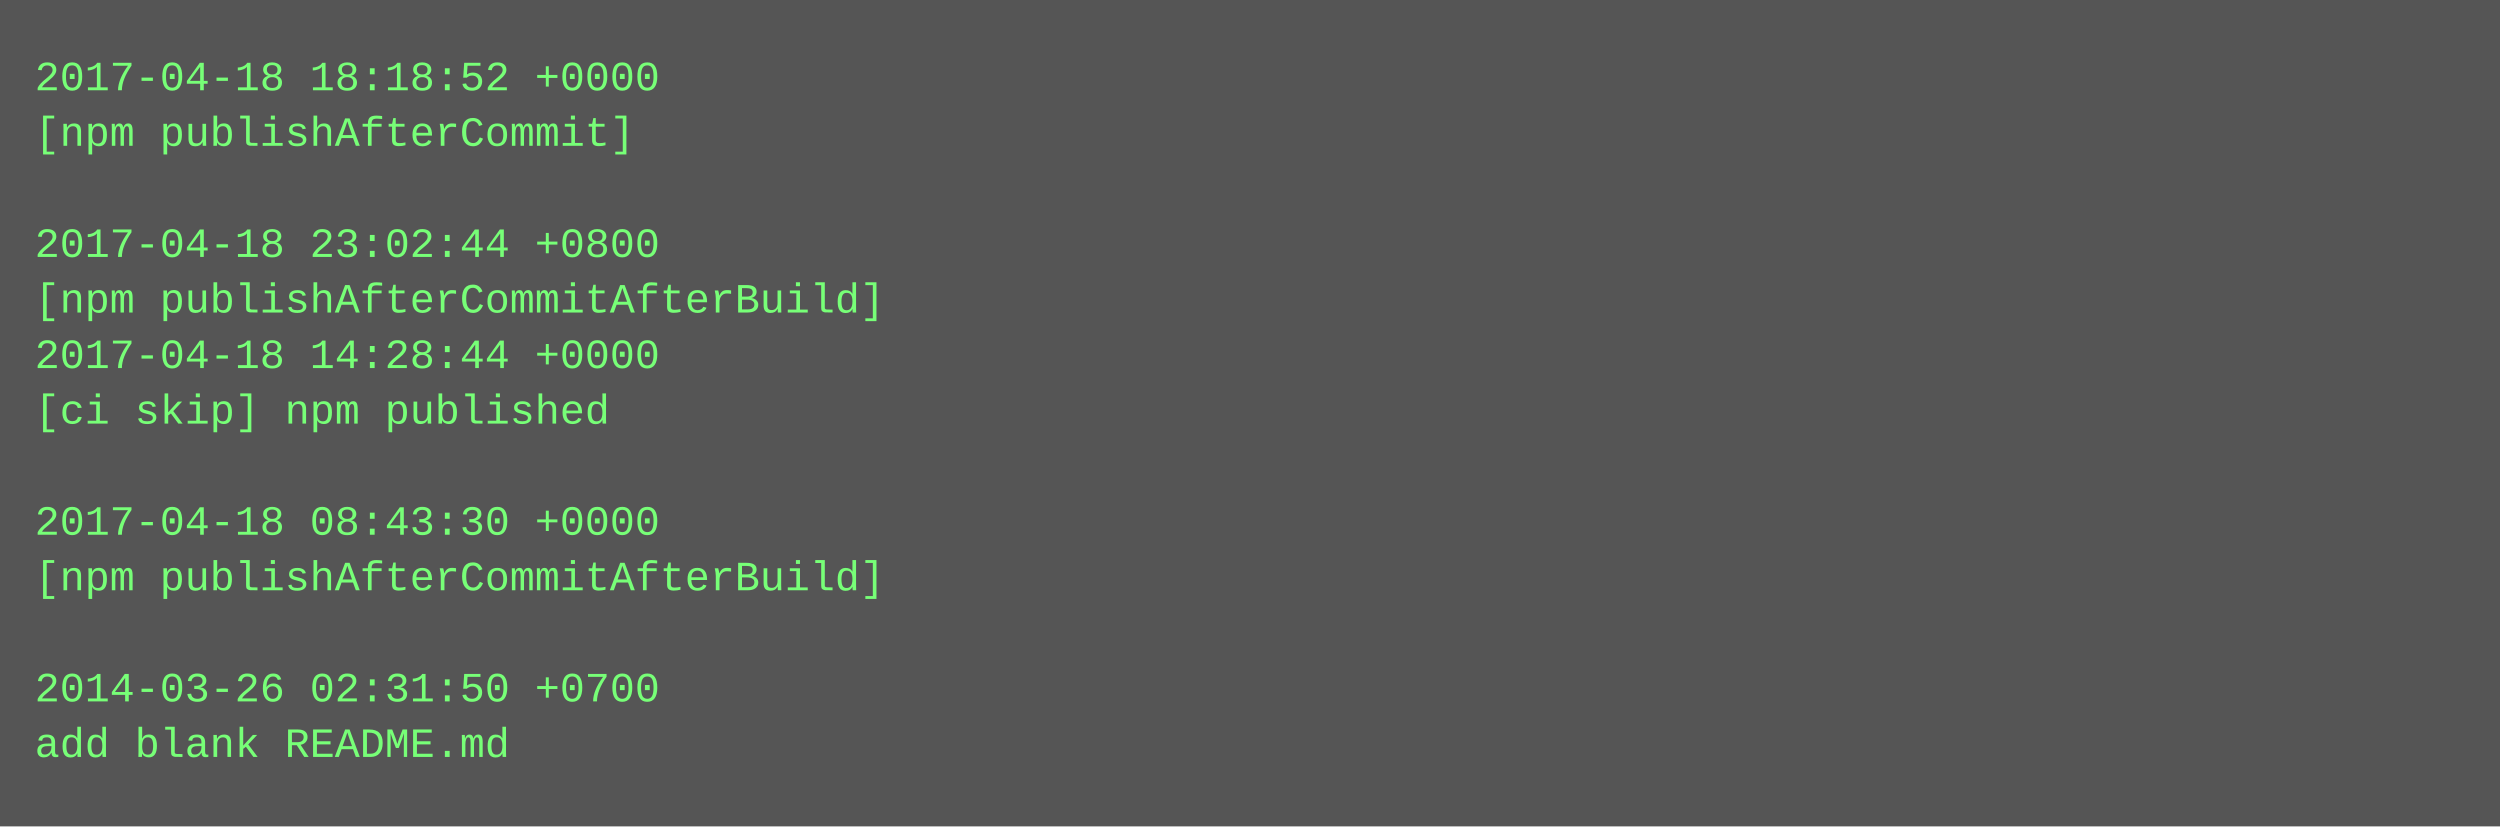
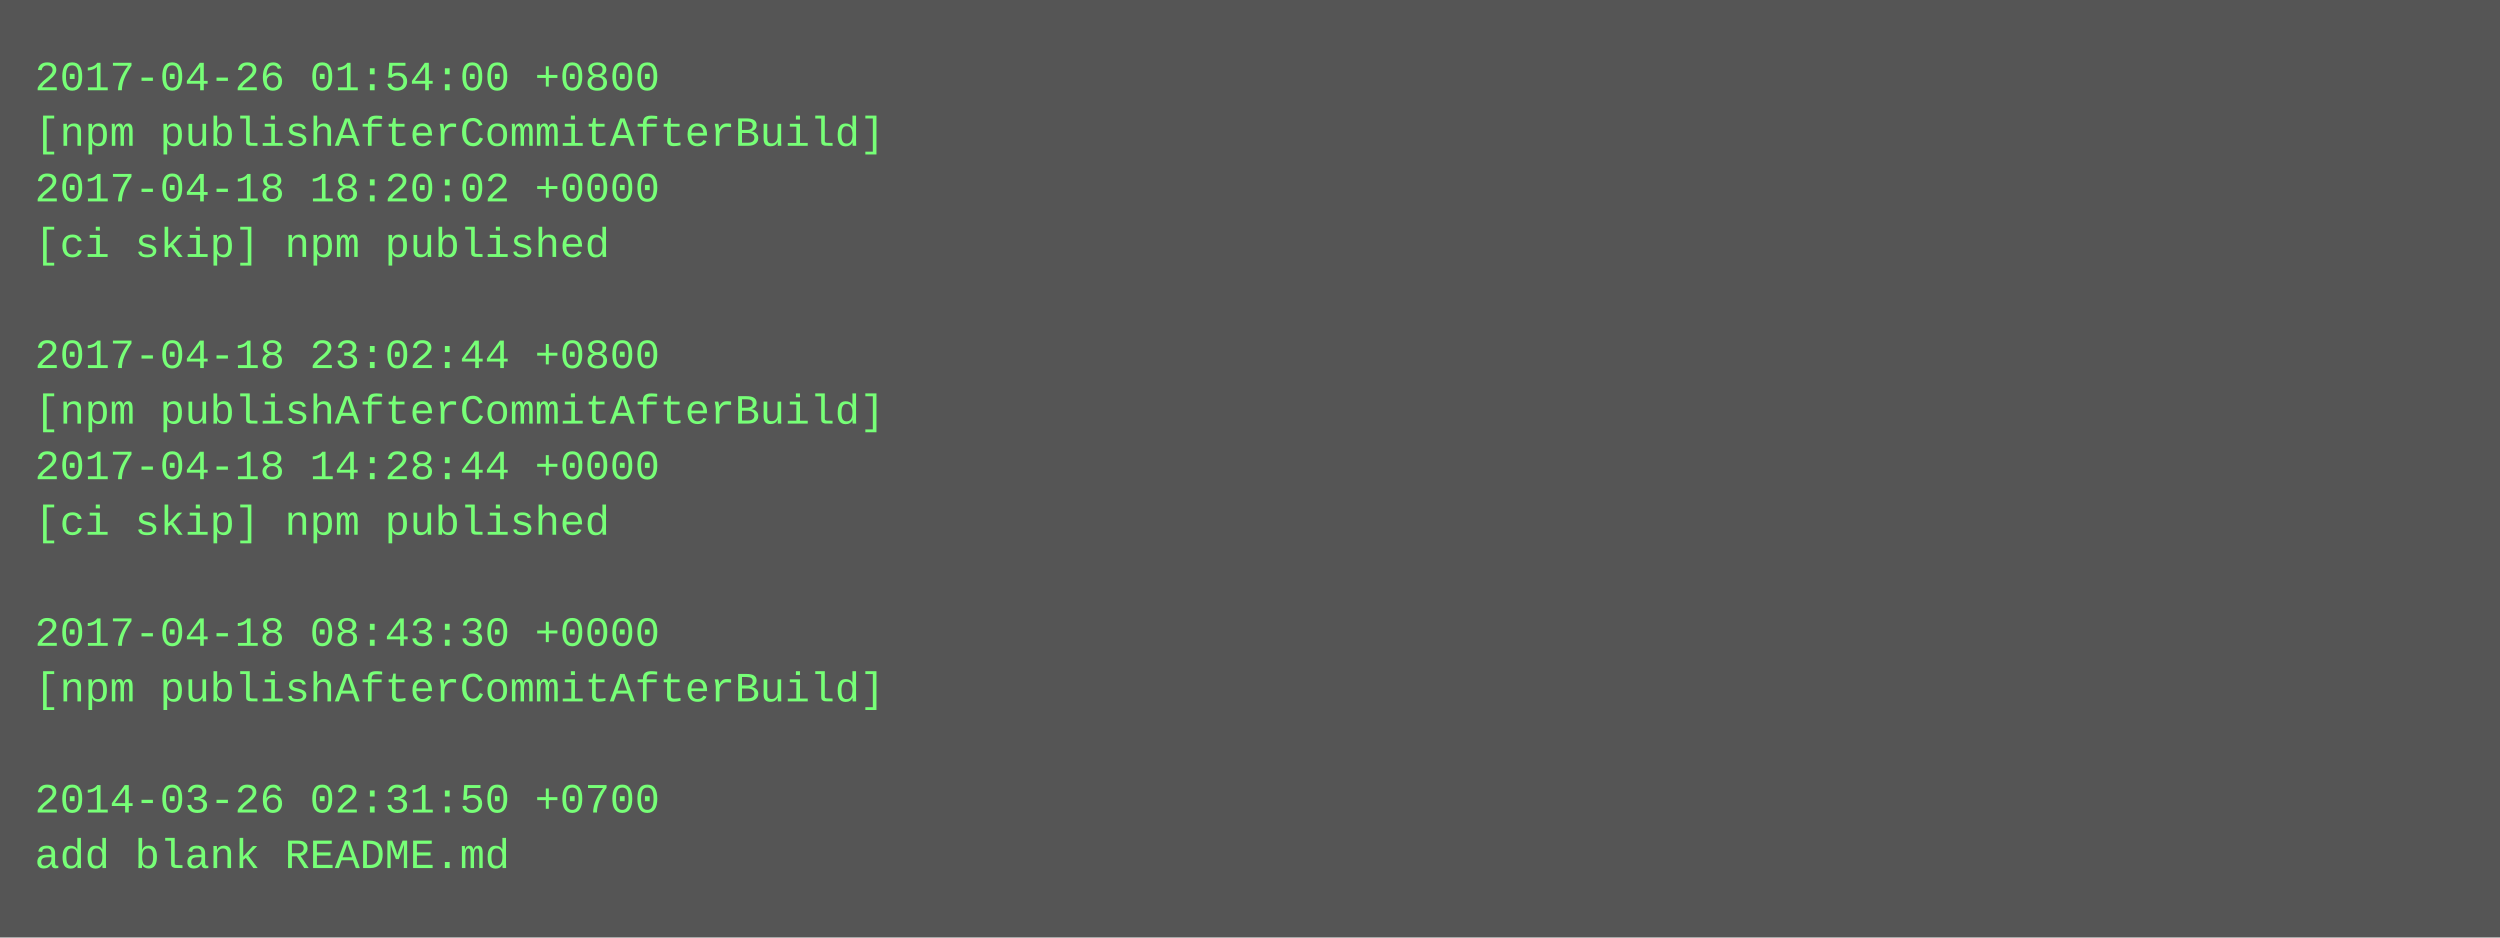
- <svg xmlns="http://www.w3.org/2000/svg" height="238" width="720">
-   <rect height="238" fill="#555" width="720" />
+ <svg xmlns="http://www.w3.org/2000/svg" height="270" width="720">
+   <rect height="270" fill="#555" width="720" />
  <text fill="#7f7" font-family="Courier New" font-size="12" xml:space="preserve">
-     <tspan x="10" y="26">2017-04-18 18:18:52 +0000</tspan>
-     <tspan x="10" y="42">[npm publishAfterCommit]</tspan>
-     <tspan x="10" y="58" />
-     <tspan x="10" y="74">2017-04-18 23:02:44 +0800</tspan>
-     <tspan x="10" y="90">[npm publishAfterCommitAfterBuild]</tspan>
-     <tspan x="10" y="106">2017-04-18 14:28:44 +0000</tspan>
-     <tspan x="10" y="122">[ci skip] npm published</tspan>
-     <tspan x="10" y="138" />
-     <tspan x="10" y="154">2017-04-18 08:43:30 +0000</tspan>
-     <tspan x="10" y="170">[npm publishAfterCommitAfterBuild]</tspan>
-     <tspan x="10" y="186" />
-     <tspan x="10" y="202">2014-03-26 02:31:50 +0700</tspan>
-     <tspan x="10" y="218">add blank README.md</tspan>
+     <tspan x="10" y="26">2017-04-26 01:54:00 +0800</tspan>
+     <tspan x="10" y="42">[npm publishAfterCommitAfterBuild]</tspan>
+     <tspan x="10" y="58">2017-04-18 18:20:02 +0000</tspan>
+     <tspan x="10" y="74">[ci skip] npm published</tspan>
+     <tspan x="10" y="90" />
+     <tspan x="10" y="106">2017-04-18 23:02:44 +0800</tspan>
+     <tspan x="10" y="122">[npm publishAfterCommitAfterBuild]</tspan>
+     <tspan x="10" y="138">2017-04-18 14:28:44 +0000</tspan>
+     <tspan x="10" y="154">[ci skip] npm published</tspan>
+     <tspan x="10" y="170" />
+     <tspan x="10" y="186">2017-04-18 08:43:30 +0000</tspan>
+     <tspan x="10" y="202">[npm publishAfterCommitAfterBuild]</tspan>
+     <tspan x="10" y="218" />
+     <tspan x="10" y="234">2014-03-26 02:31:50 +0700</tspan>
+     <tspan x="10" y="250">add blank README.md</tspan>
  </text>
</svg>
